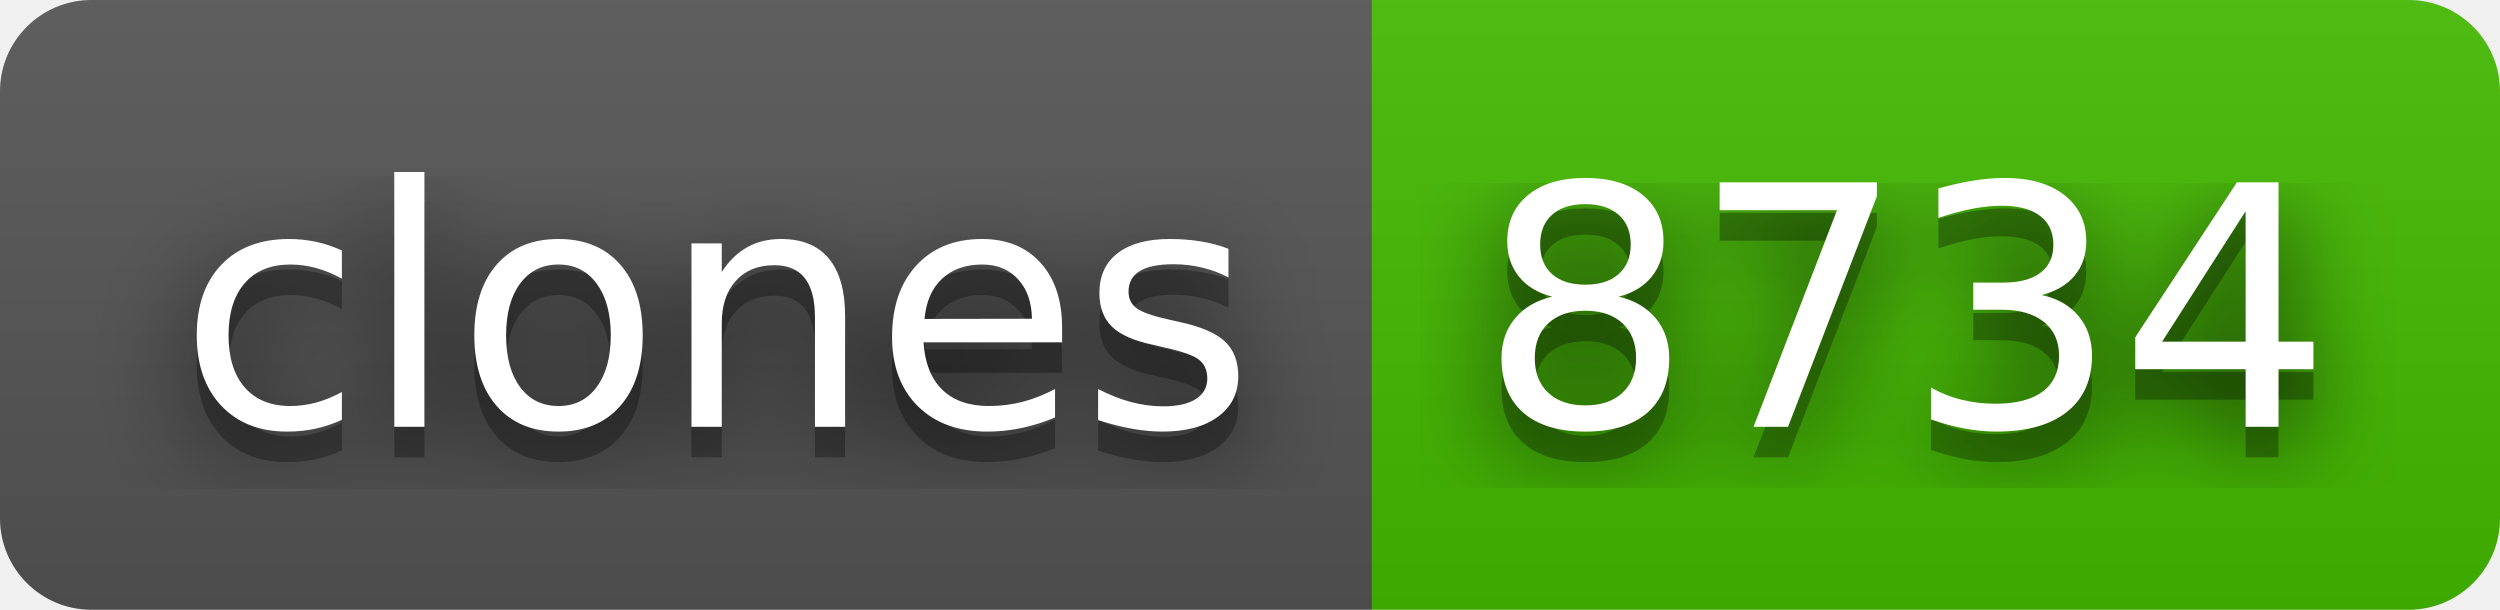
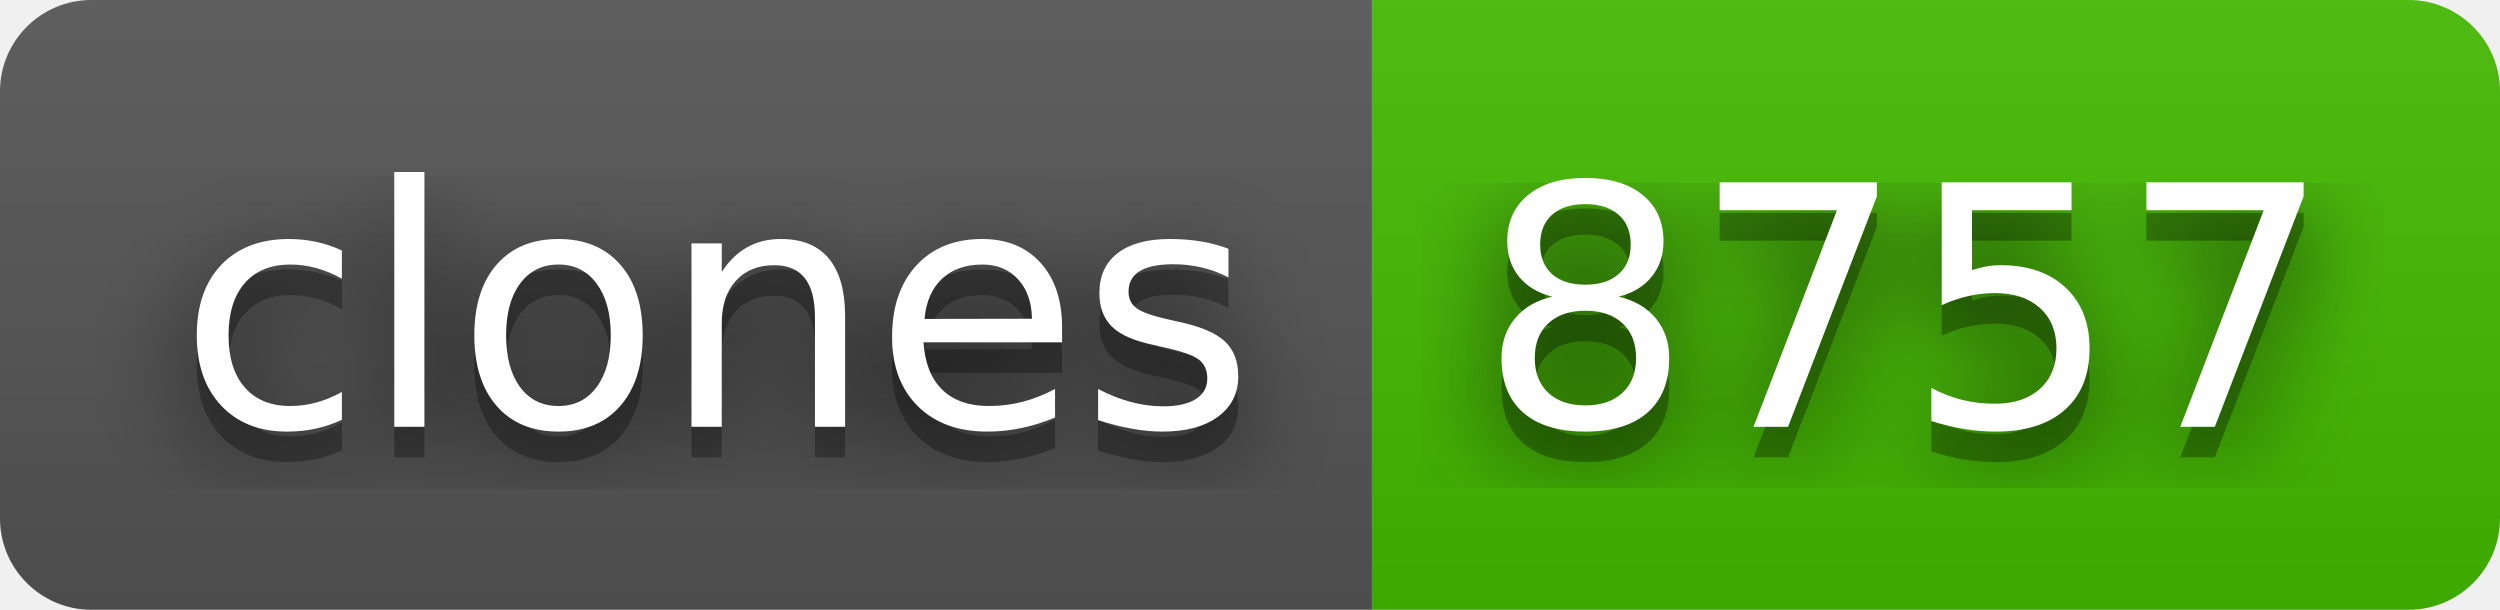
- <svg xmlns="http://www.w3.org/2000/svg" width="82" height="20" role="img" aria-label="clones: 8734">
+ <svg xmlns="http://www.w3.org/2000/svg" width="82" height="20" role="img" aria-label="clones: 8757">
  <filter id="blur">
    <feGaussianBlur stdDeviation="16" />
  </filter>
  <linearGradient id="s" x2="0" y2="100%">
    <stop offset="0" stop-color="#bbb" stop-opacity=".1" />
    <stop offset="1" stop-opacity=".1" />
  </linearGradient>
  <clipPath id="r">
    <rect width="82" height="20" rx="3" />
  </clipPath>
  <g clip-path="url(#r)">
    <rect width="45" height="20" fill="#555" />
    <rect x="45" width="37" height="20" fill="#4b0" />
    <rect width="82" height="20" fill="url(#s)" />
  </g>
  <g fill="#fff" text-anchor="middle" font-family="Verdana,Geneva,DejaVu Sans,sans-serif" text-rendering="geometricPrecision" font-size="110">
    <g transform="scale(.1)">
      <g aria-hidden="true" fill="#010101">
        <text x="235" y="150" fill-opacity=".8" filter="url(#blur)" textLength="350">clones</text>
        <text x="235" y="150" fill-opacity=".3" textLength="350">clones</text>
      </g>
      <text x="235" y="140" textLength="350">clones</text>
    </g>
    <g transform="scale(.1)">
      <g aria-hidden="true" fill="#010101">
-         <text x="625" y="150" fill-opacity=".8" filter="url(#blur)" textLength="270">8734</text>
-         <text x="625" y="150" fill-opacity=".3" textLength="270">8734</text>
+         <text x="625" y="150" fill-opacity=".8" filter="url(#blur)" textLength="270">8757</text>
+         <text x="625" y="150" fill-opacity=".3" textLength="270">8757</text>
      </g>
-       <text x="625" y="140" textLength="270">8734</text>
+       <text x="625" y="140" textLength="270">8757</text>
    </g>
  </g>
</svg>
